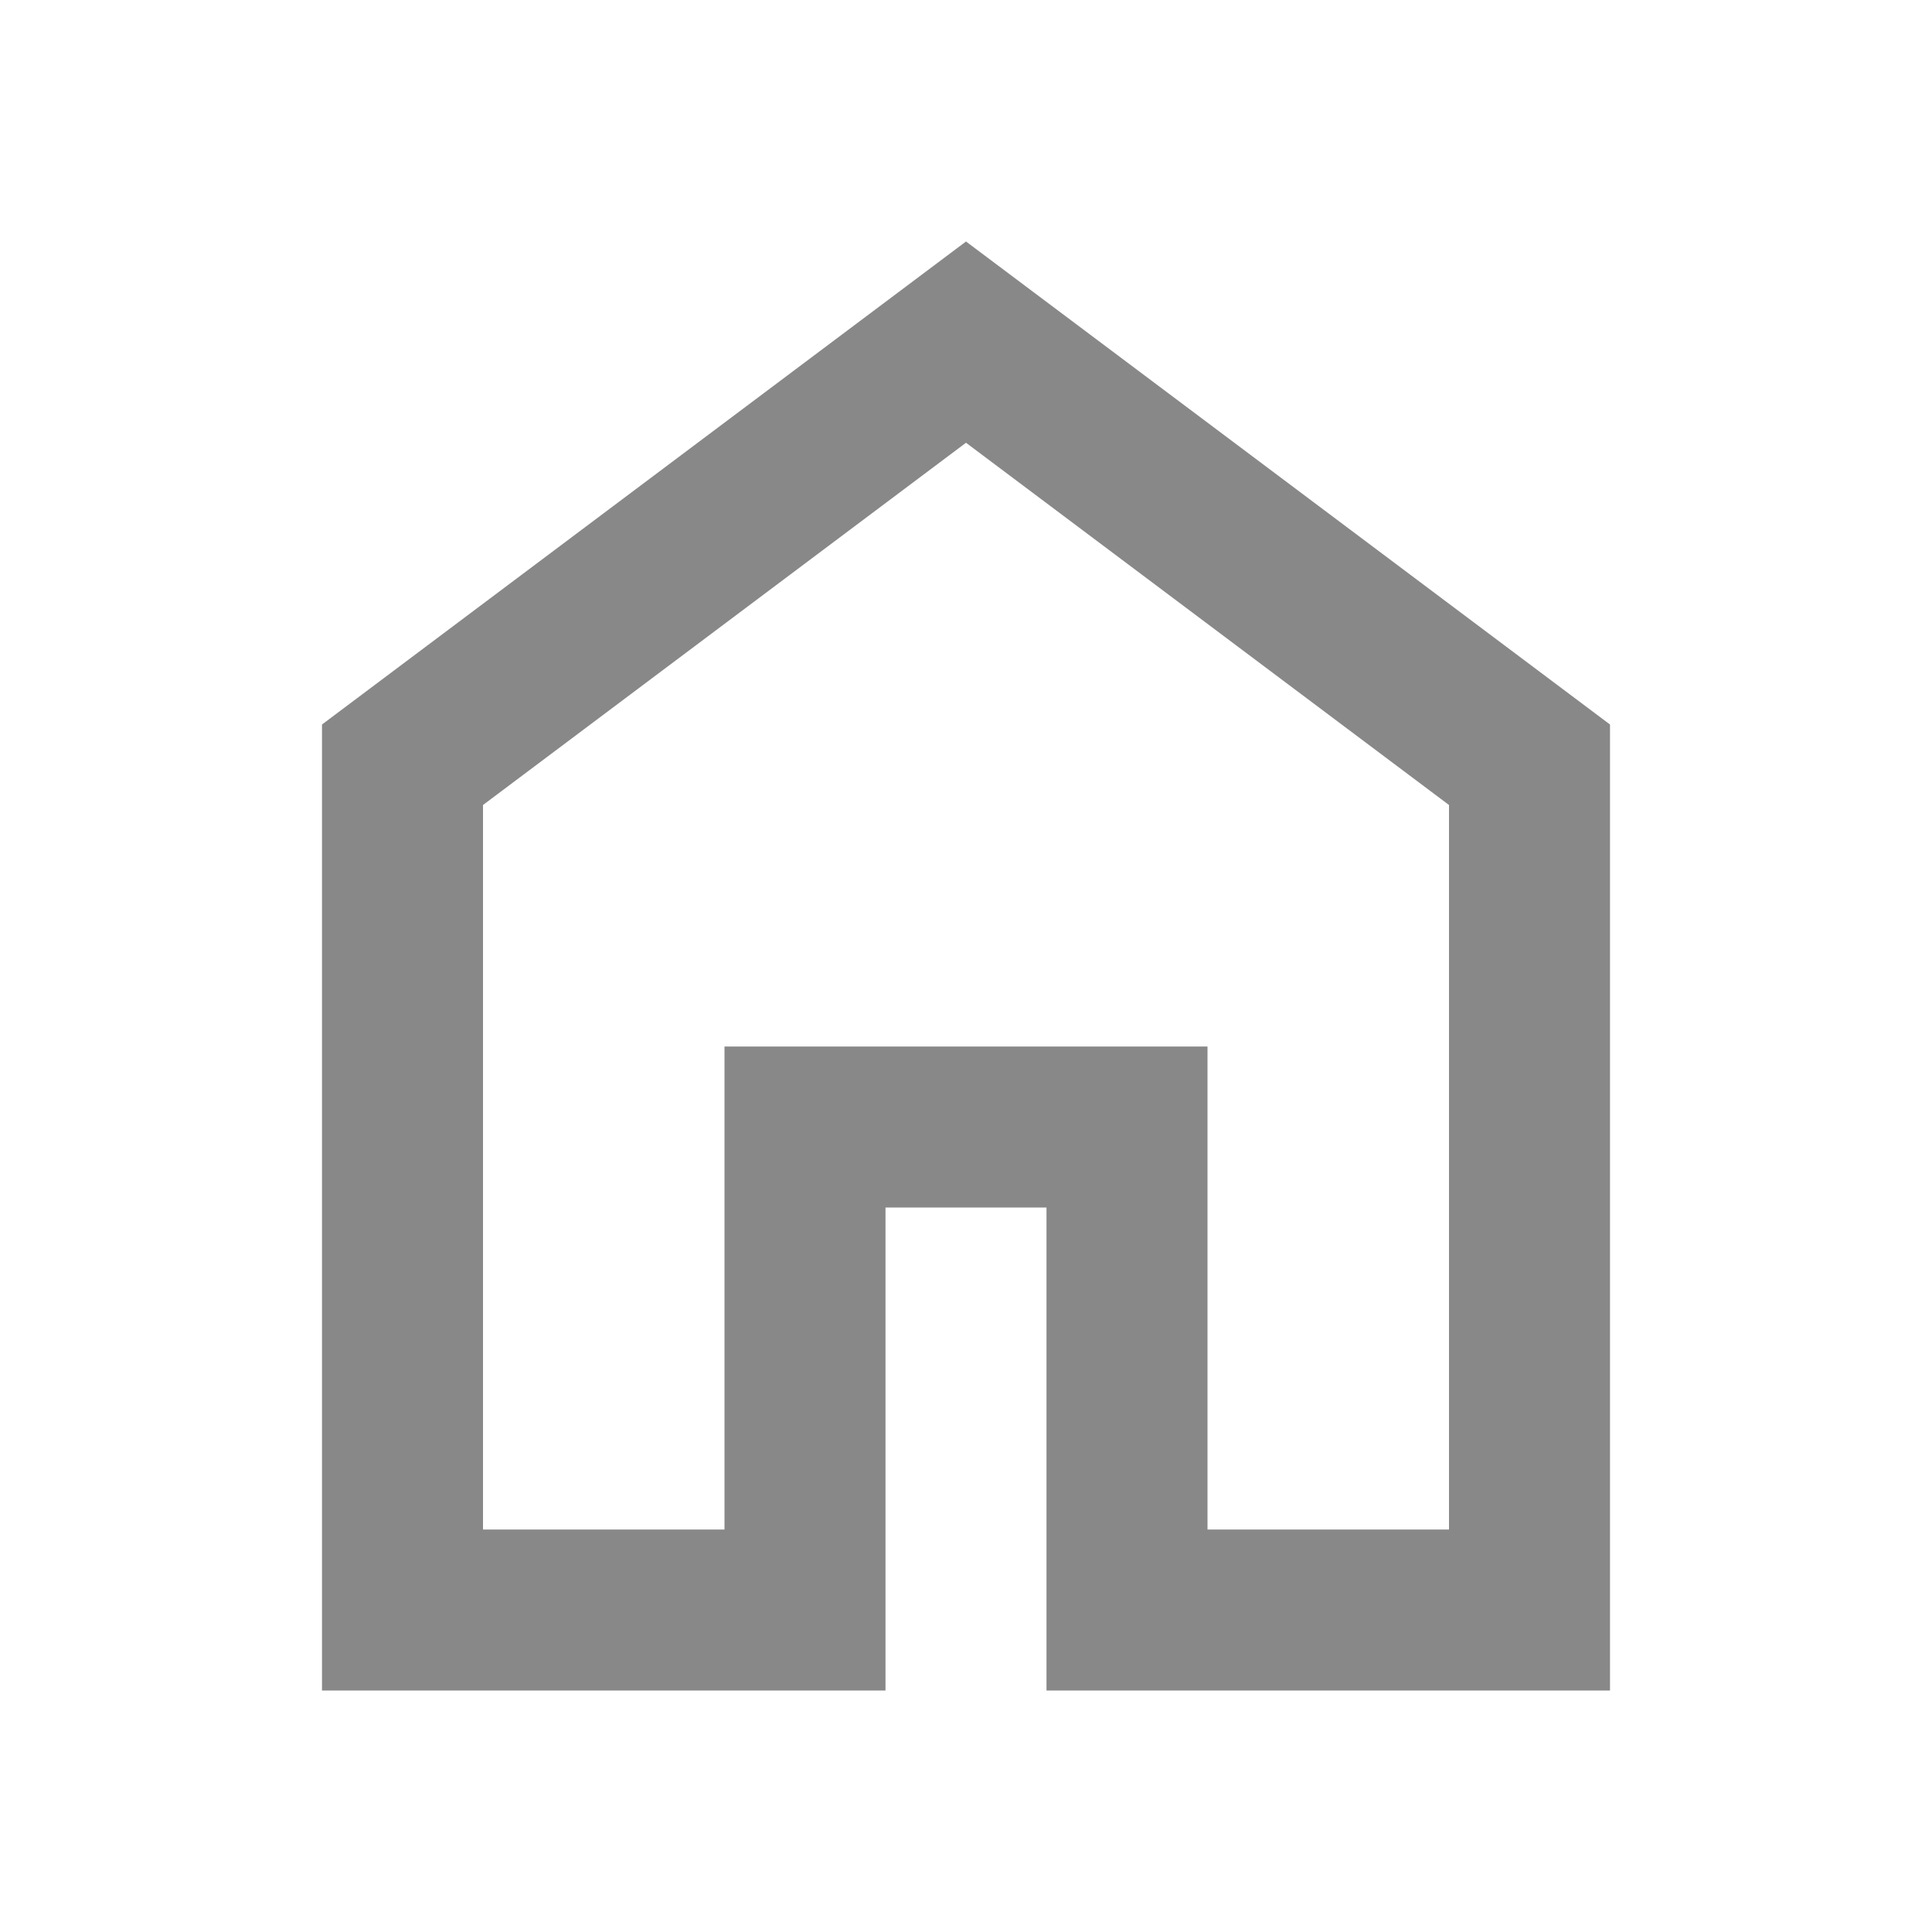
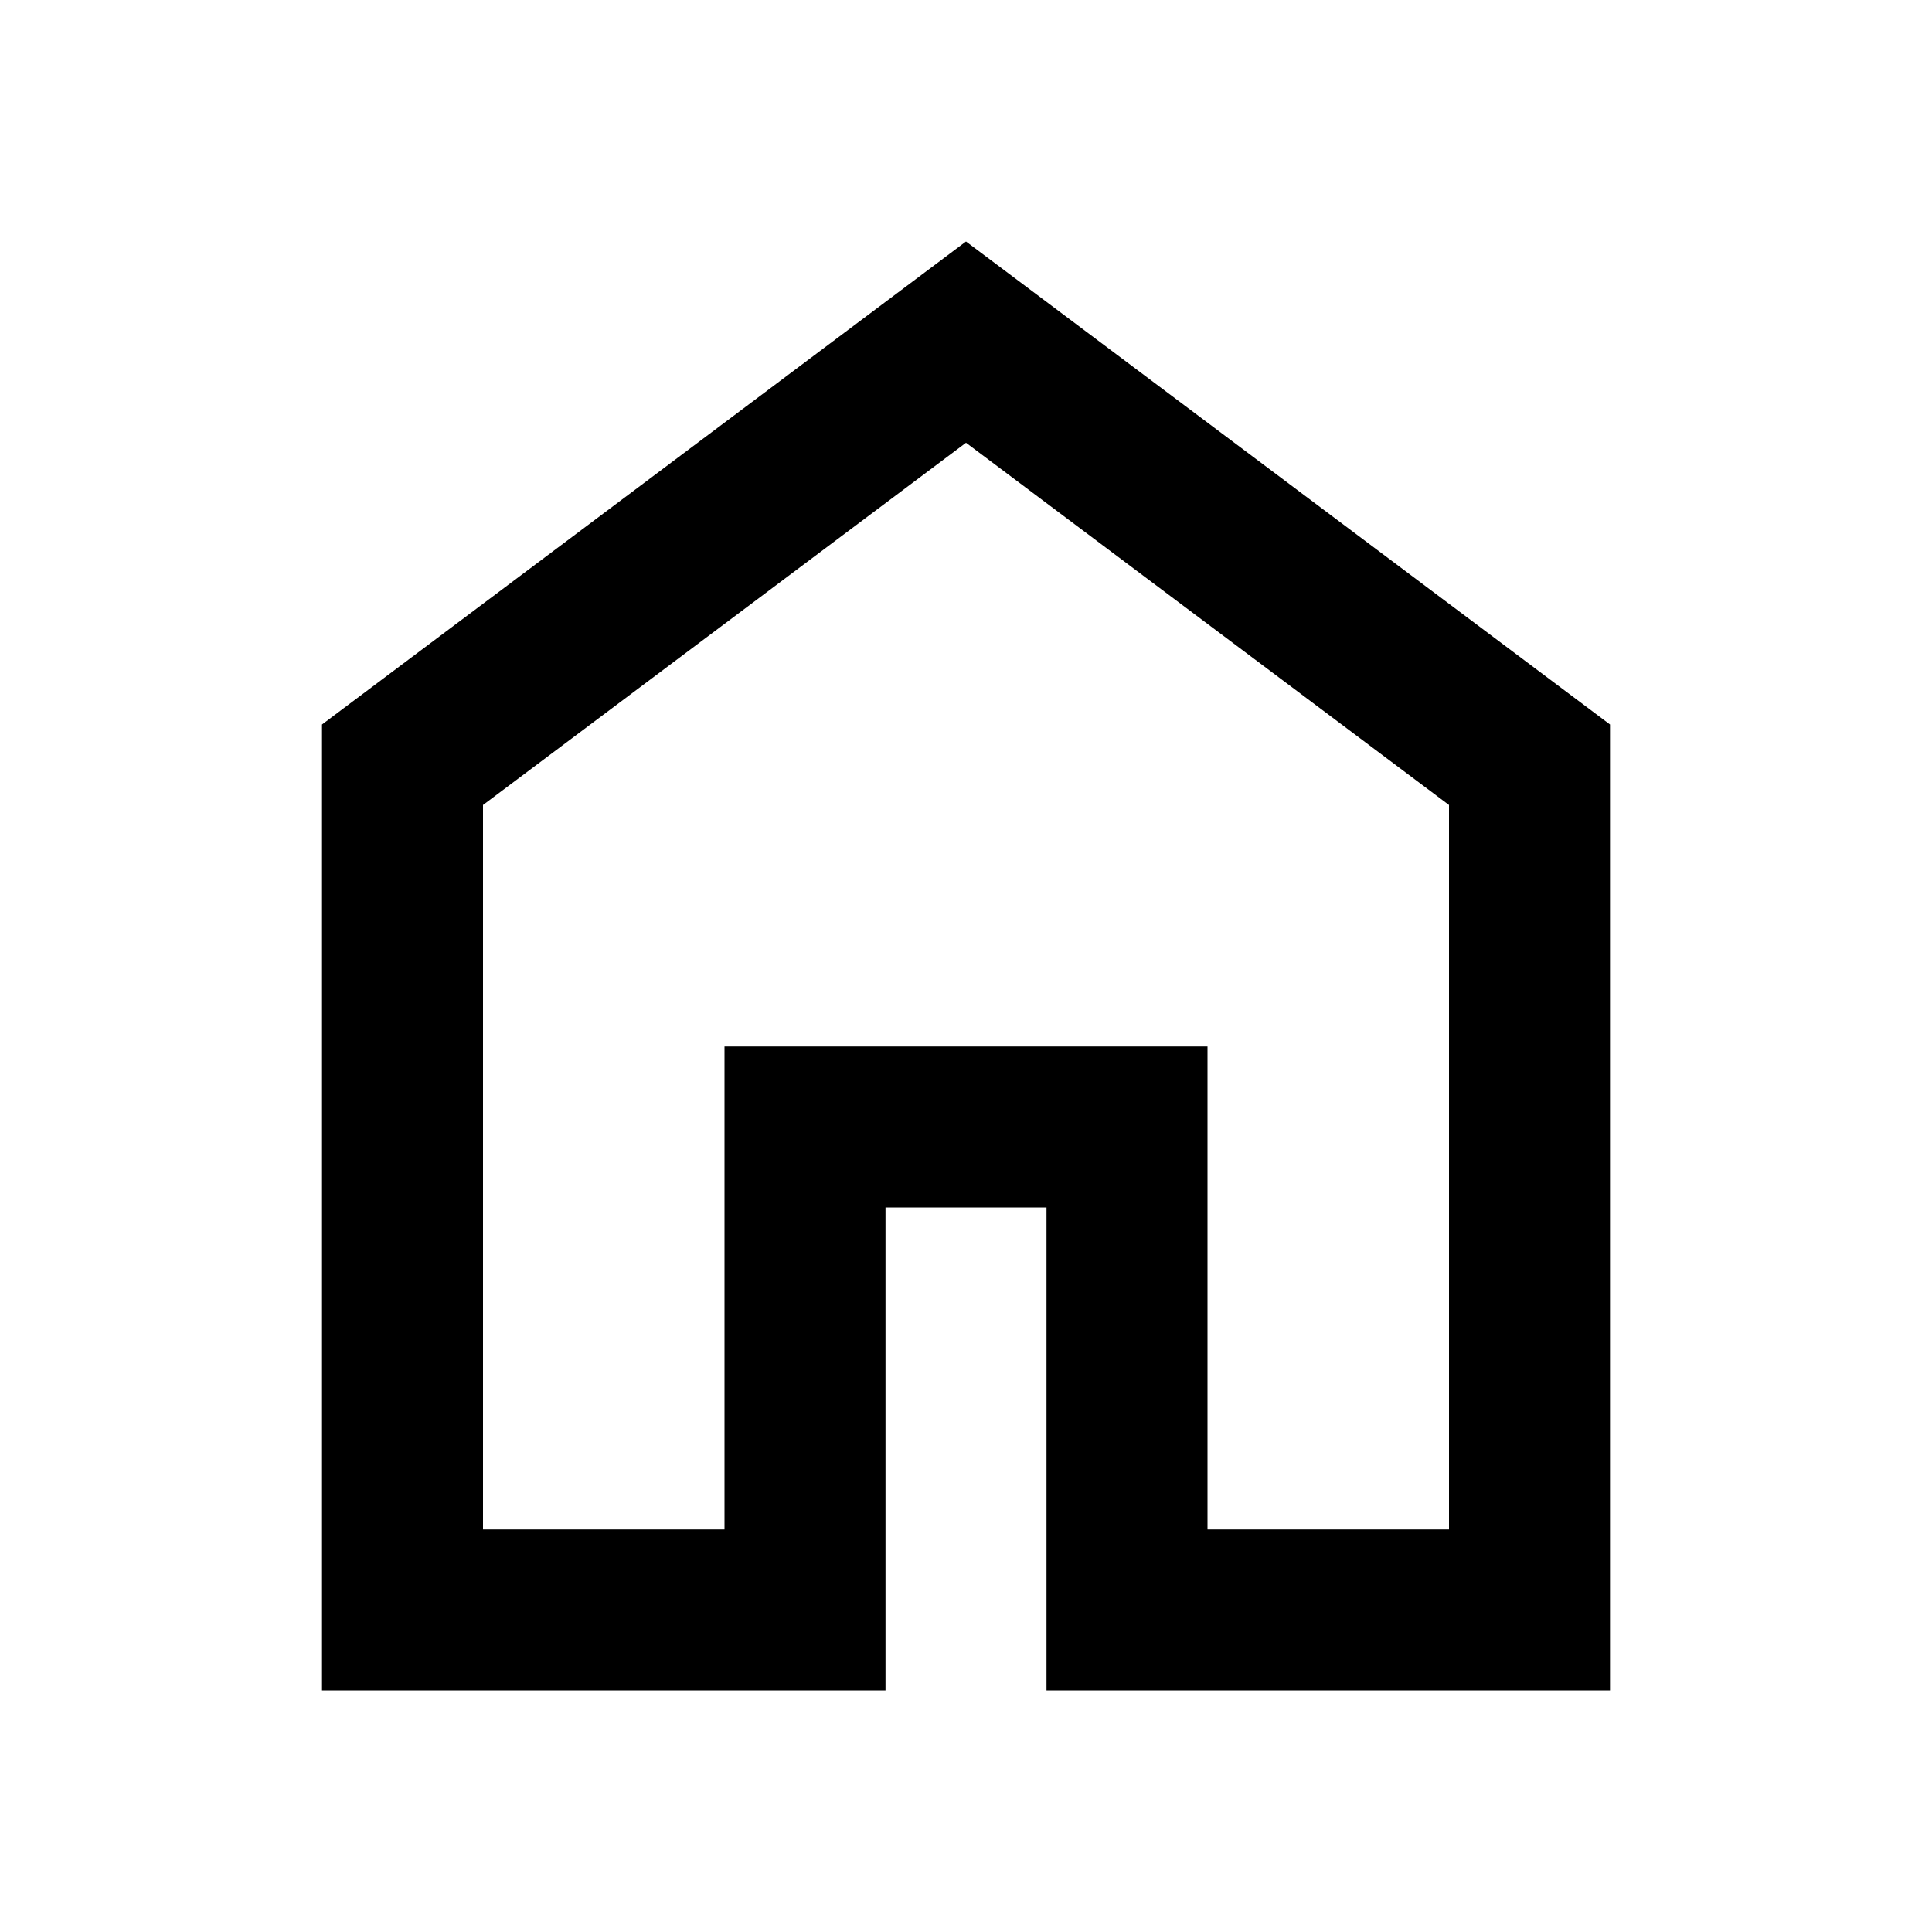
<svg xmlns="http://www.w3.org/2000/svg" width="32" height="32" viewBox="0 0 24 24">
-   <path fill="#888888" d="M6 19h3v-6h6v6h3v-9l-6-4.5L6 10zm-2 2V9l8-6l8 6v12h-7v-6h-2v6zm8-8.75" />
+   <path fill="currentColor" d="M6 19h3v-6h6v6h3v-9l-6-4.5L6 10zm-2 2V9l8-6l8 6v12h-7v-6h-2v6zm8-8.75" />
</svg>
